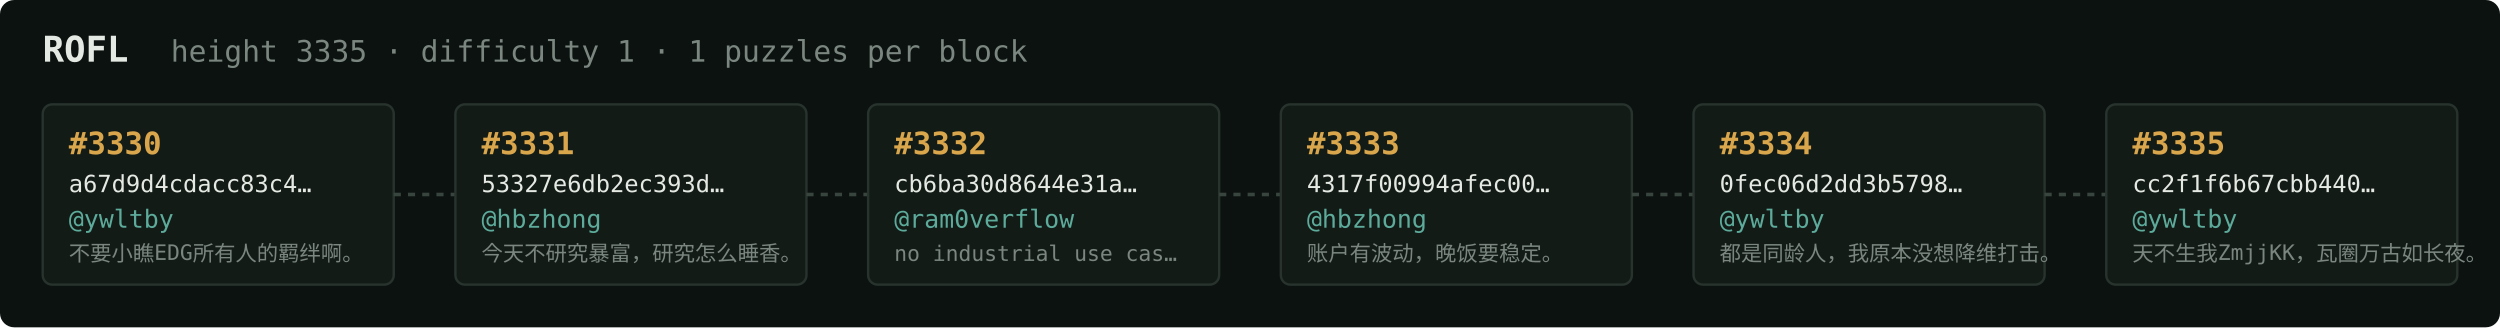
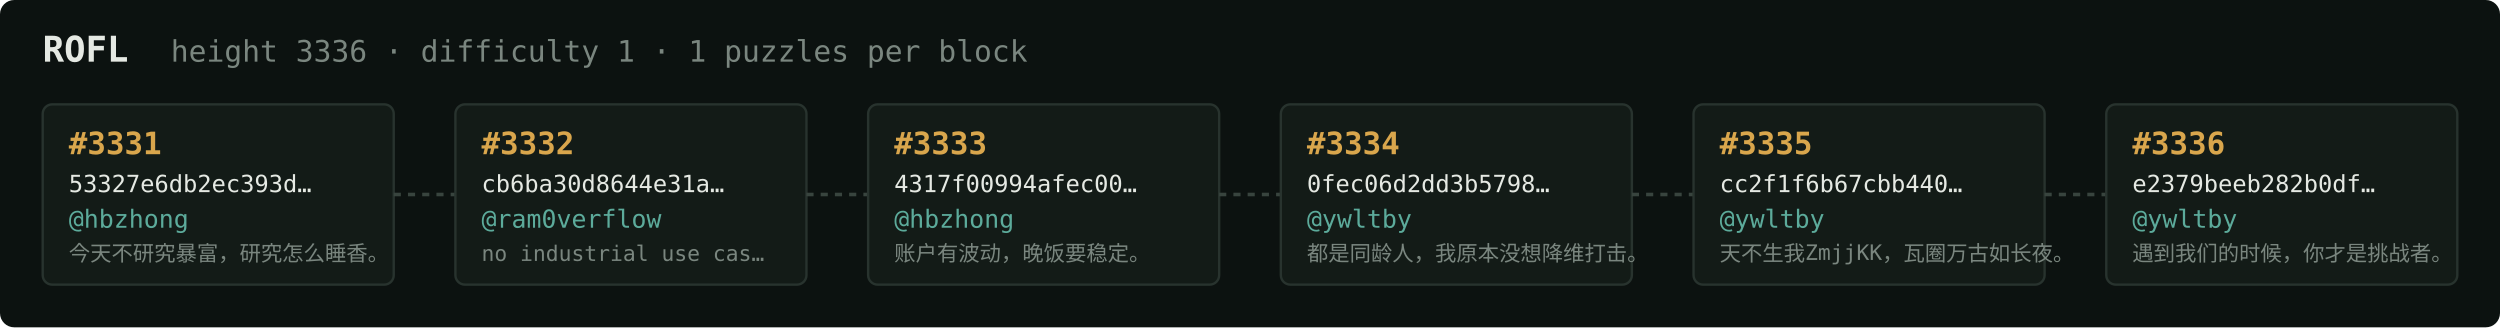
<svg xmlns="http://www.w3.org/2000/svg" width="1054" height="138" viewBox="0 0 1054 138" font-family="ui-monospace,SFMono-Regular,Menlo,monospace">
  <rect fill="#0c1210" width="1054" height="138" rx="6" />
  <text x="18" y="26" fill="#e5e9e3" font-size="15" font-weight="700">ROFL</text>
-   <text x="72" y="26" fill="#7a867f" font-size="12.5">height 3335 · difficulty 1 · 1 puzzles per block</text>
+   <text x="72" y="26" fill="#7a867f" font-size="12.5">height 3336 · difficulty 1 · 1 puzzles per block</text>
  <rect x="18" y="44" width="148" height="76" rx="4" fill="#131b17" stroke="#28332e" stroke-width="1" />
-   <text x="29" y="65" fill="#d9a64c" font-size="13" font-weight="700">#3330</text>
-   <text x="29" y="81" fill="#e5e9e3" font-size="10">a67d9d4cdacc83c4…</text>
-   <text x="29" y="96" fill="#5cab9b" font-size="10.5">@ywltby</text>
-   <text x="29" y="110" fill="#7a867f" font-size="9">不要小瞧EDG所有人的羁绊啊。</text>
+   <text x="29" y="65" fill="#d9a64c" font-size="13" font-weight="700">#3331</text>
+   <text x="29" y="81" fill="#e5e9e3" font-size="10">53327e6db2ec393d…</text>
+   <text x="29" y="96" fill="#5cab9b" font-size="10.5">@hbzhong</text>
+   <text x="29" y="110" fill="#7a867f" font-size="9">今天不研究暴富，研究怎么睡香。</text>
  <line x1="166" y1="82.0" x2="192" y2="82.0" stroke="#38443e" stroke-width="1.5" stroke-dasharray="3 3" />
  <rect x="192" y="44" width="148" height="76" rx="4" fill="#131b17" stroke="#28332e" stroke-width="1" />
-   <text x="203" y="65" fill="#d9a64c" font-size="13" font-weight="700">#3331</text>
-   <text x="203" y="81" fill="#e5e9e3" font-size="10">53327e6db2ec393d…</text>
-   <text x="203" y="96" fill="#5cab9b" font-size="10.5">@hbzhong</text>
-   <text x="203" y="110" fill="#7a867f" font-size="9">今天不研究暴富，研究怎么睡香。</text>
+   <text x="203" y="65" fill="#d9a64c" font-size="13" font-weight="700">#3332</text>
+   <text x="203" y="81" fill="#e5e9e3" font-size="10">cb6ba30d8644e31a…</text>
+   <text x="203" y="96" fill="#5cab9b" font-size="10.5">@ram0verflow</text>
+   <text x="203" y="110" fill="#7a867f" font-size="9">no industrial use cas…</text>
  <line x1="340" y1="82.0" x2="366" y2="82.0" stroke="#38443e" stroke-width="1.5" stroke-dasharray="3 3" />
  <rect x="366" y="44" width="148" height="76" rx="4" fill="#131b17" stroke="#28332e" stroke-width="1" />
-   <text x="377" y="65" fill="#d9a64c" font-size="13" font-weight="700">#3332</text>
-   <text x="377" y="81" fill="#e5e9e3" font-size="10">cb6ba30d8644e31a…</text>
-   <text x="377" y="96" fill="#5cab9b" font-size="10.5">@ram0verflow</text>
-   <text x="377" y="110" fill="#7a867f" font-size="9">no industrial use cas…</text>
+   <text x="377" y="65" fill="#d9a64c" font-size="13" font-weight="700">#3333</text>
+   <text x="377" y="81" fill="#e5e9e3" font-size="10">4317f00994afec00…</text>
+   <text x="377" y="96" fill="#5cab9b" font-size="10.5">@hbzhong</text>
+   <text x="377" y="110" fill="#7a867f" font-size="9">账户有波动，晚饭要稳定。</text>
  <line x1="514" y1="82.0" x2="540" y2="82.0" stroke="#38443e" stroke-width="1.5" stroke-dasharray="3 3" />
  <rect x="540" y="44" width="148" height="76" rx="4" fill="#131b17" stroke="#28332e" stroke-width="1" />
-   <text x="551" y="65" fill="#d9a64c" font-size="13" font-weight="700">#3333</text>
-   <text x="551" y="81" fill="#e5e9e3" font-size="10">4317f00994afec00…</text>
-   <text x="551" y="96" fill="#5cab9b" font-size="10.5">@hbzhong</text>
-   <text x="551" y="110" fill="#7a867f" font-size="9">账户有波动，晚饭要稳定。</text>
+   <text x="551" y="65" fill="#d9a64c" font-size="13" font-weight="700">#3334</text>
+   <text x="551" y="81" fill="#e5e9e3" font-size="10">0fec06d2dd3b5798…</text>
+   <text x="551" y="96" fill="#5cab9b" font-size="10.5">@ywltby</text>
+   <text x="551" y="110" fill="#7a867f" font-size="9">都是同龄人，我原本没想降维打击。</text>
  <line x1="688" y1="82.0" x2="714" y2="82.0" stroke="#38443e" stroke-width="1.5" stroke-dasharray="3 3" />
  <rect x="714" y="44" width="148" height="76" rx="4" fill="#131b17" stroke="#28332e" stroke-width="1" />
-   <text x="725" y="65" fill="#d9a64c" font-size="13" font-weight="700">#3334</text>
-   <text x="725" y="81" fill="#e5e9e3" font-size="10">0fec06d2dd3b5798…</text>
+   <text x="725" y="65" fill="#d9a64c" font-size="13" font-weight="700">#3335</text>
+   <text x="725" y="81" fill="#e5e9e3" font-size="10">cc2f1f6b67cbb440…</text>
  <text x="725" y="96" fill="#5cab9b" font-size="10.5">@ywltby</text>
-   <text x="725" y="110" fill="#7a867f" font-size="9">都是同龄人，我原本没想降维打击。</text>
+   <text x="725" y="110" fill="#7a867f" font-size="9">天不生我ZmjjKK，瓦圈万古如长夜。</text>
  <line x1="862" y1="82.0" x2="888" y2="82.0" stroke="#38443e" stroke-width="1.5" stroke-dasharray="3 3" />
  <rect x="888" y="44" width="148" height="76" rx="4" fill="#131b17" stroke="#28332e" stroke-width="1" />
-   <text x="899" y="65" fill="#d9a64c" font-size="13" font-weight="700">#3335</text>
-   <text x="899" y="81" fill="#e5e9e3" font-size="10">cc2f1f6b67cbb440…</text>
+   <text x="899" y="65" fill="#d9a64c" font-size="13" font-weight="700">#3336</text>
+   <text x="899" y="81" fill="#e5e9e3" font-size="10">e2379beeb282b0df…</text>
  <text x="899" y="96" fill="#5cab9b" font-size="10.5">@ywltby</text>
-   <text x="899" y="110" fill="#7a867f" font-size="9">天不生我ZmjjKK，瓦圈万古如长夜。</text>
+   <text x="899" y="110" fill="#7a867f" font-size="9">遇到我们的时候，你才是挑战者。</text>
</svg>
